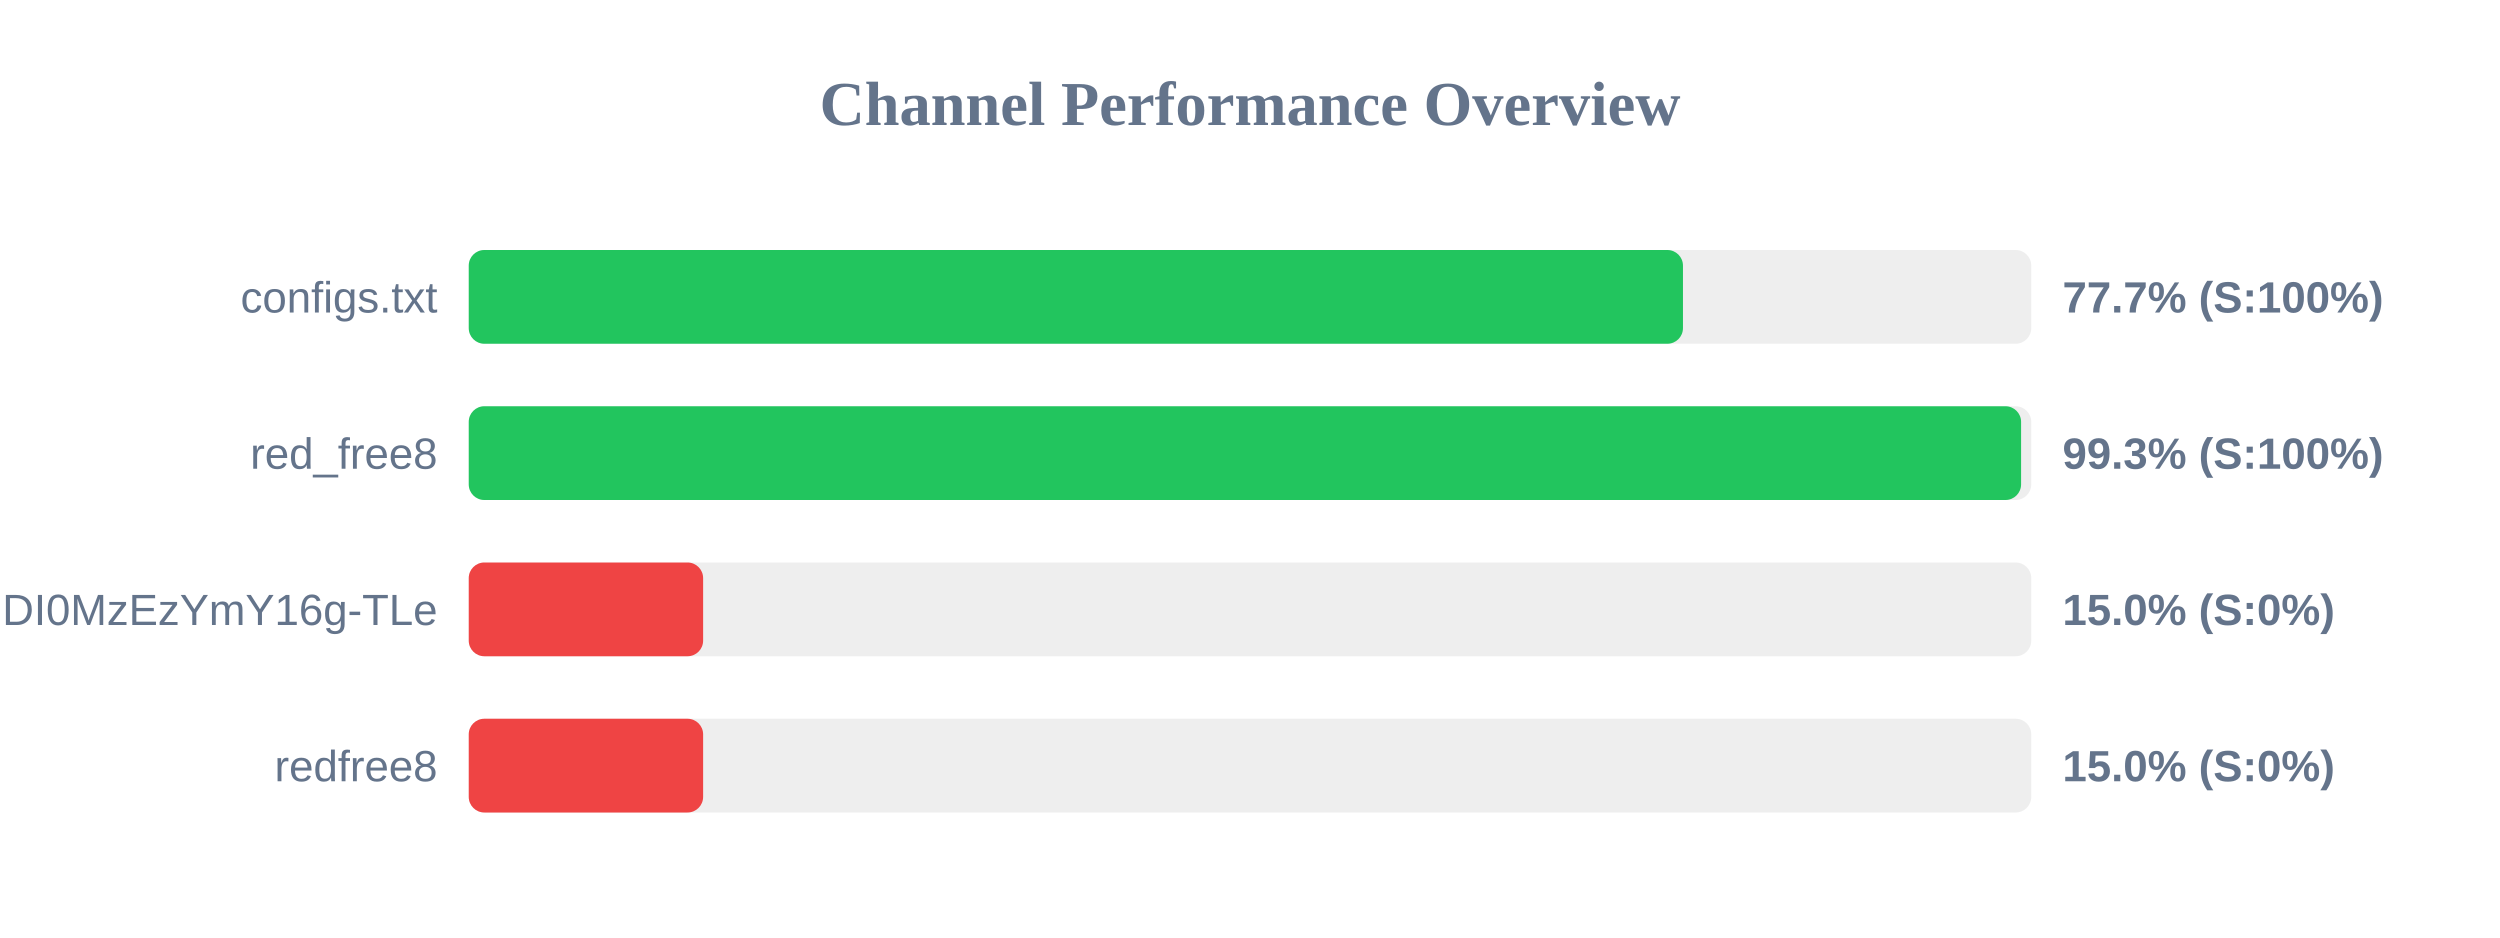
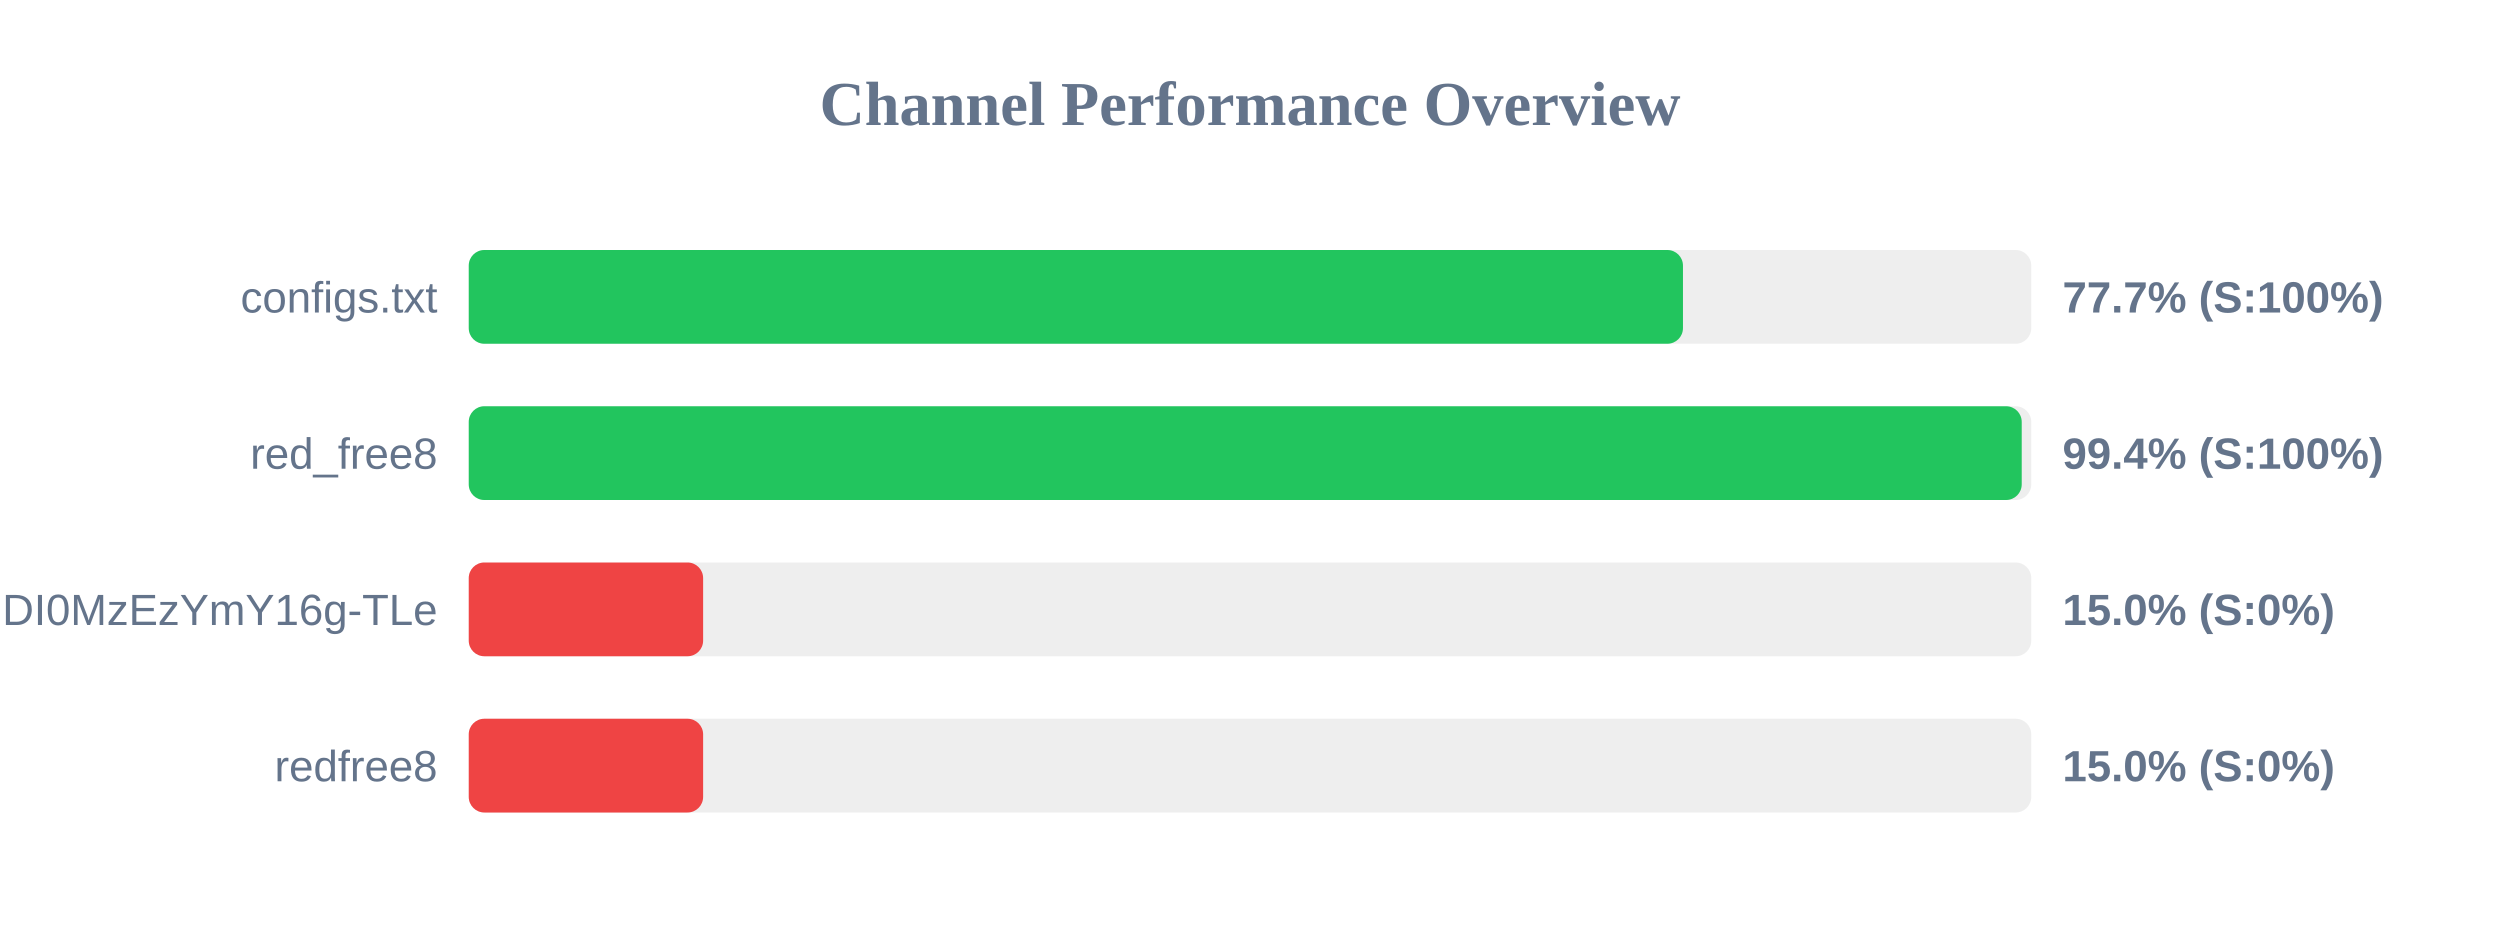
<svg xmlns="http://www.w3.org/2000/svg" width="800" height="300" version="1.1">
  <style>
        .row { font: 14px Arial; fill: #64748b; }
        .score { font: bold 14px Arial; fill: #64748b; }
    </style>
  <text x="400" y="40" text-anchor="middle" font-size="20px" font-weight="bold" fill="#64748b">Channel Performance Overview</text>
  <rect x="150" y="80" width="500" height="30" fill="#eee" rx="5" />
  <rect x="150" y="80" width="388.55" height="30" fill="#22c55e" rx="5" />
  <text x="140" y="100" text-anchor="end" class="row">configs.txt</text>
  <text x="660" y="100" text-anchor="start" class="score">77.7% (S:100%)</text>
  <rect x="150" y="130" width="500" height="30" fill="#eee" rx="5" />
-   <rect x="150" y="130" width="496.75" height="30" fill="#22c55e" rx="5" />
+   <rect x="150" y="130" width="496.95" height="30" fill="#22c55e" rx="5" />
  <text x="140" y="150" text-anchor="end" class="row">red_free8</text>
-   <text x="660" y="150" text-anchor="start" class="score">99.3% (S:100%)</text>
+   <text x="660" y="150" text-anchor="start" class="score">99.4% (S:100%)</text>
  <rect x="150" y="180" width="500" height="30" fill="#eee" rx="5" />
  <rect x="150" y="180" width="75.0" height="30" fill="#ef4444" rx="5" />
  <text x="140" y="200" text-anchor="end" class="row">NjEzODY1NDgyOCwxNzQ1NDI0MzEzYmY16g-TLe</text>
  <text x="660" y="200" text-anchor="start" class="score">15.0% (S:0%)</text>
  <rect x="150" y="230" width="500" height="30" fill="#eee" rx="5" />
  <rect x="150" y="230" width="75.0" height="30" fill="#ef4444" rx="5" />
  <text x="140" y="250" text-anchor="end" class="row">redfree8</text>
  <text x="660" y="250" text-anchor="start" class="score">15.0% (S:0%)</text>
</svg>
